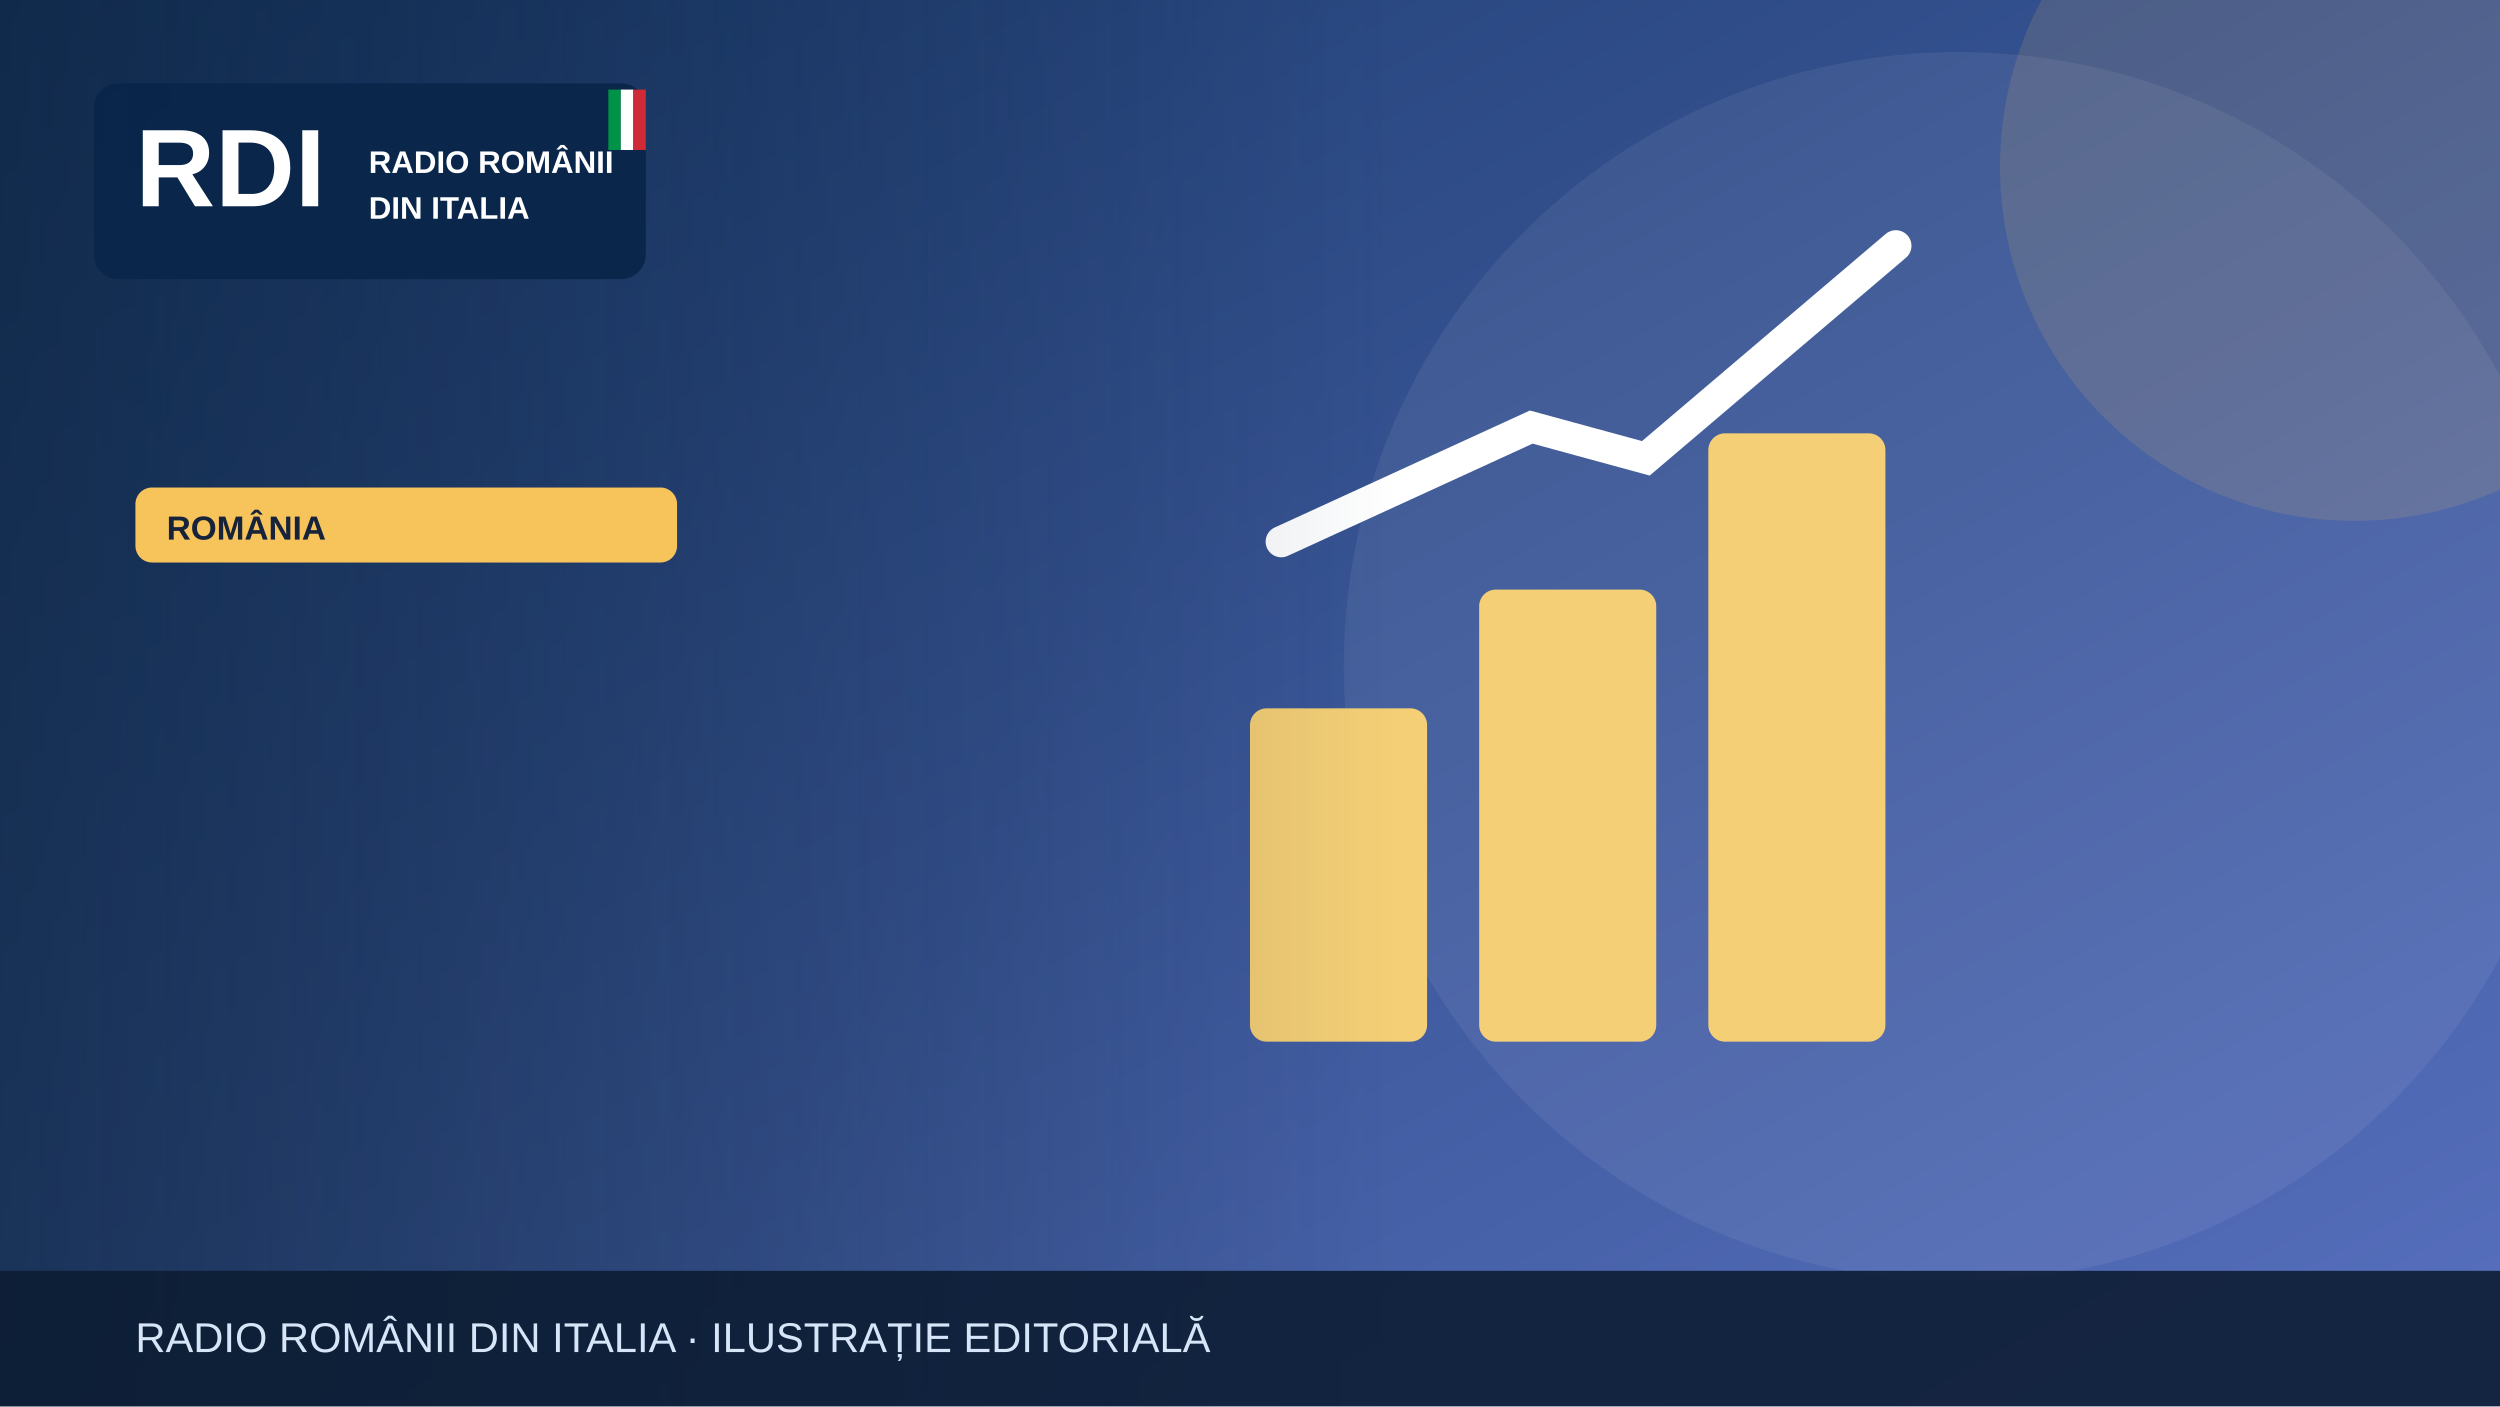
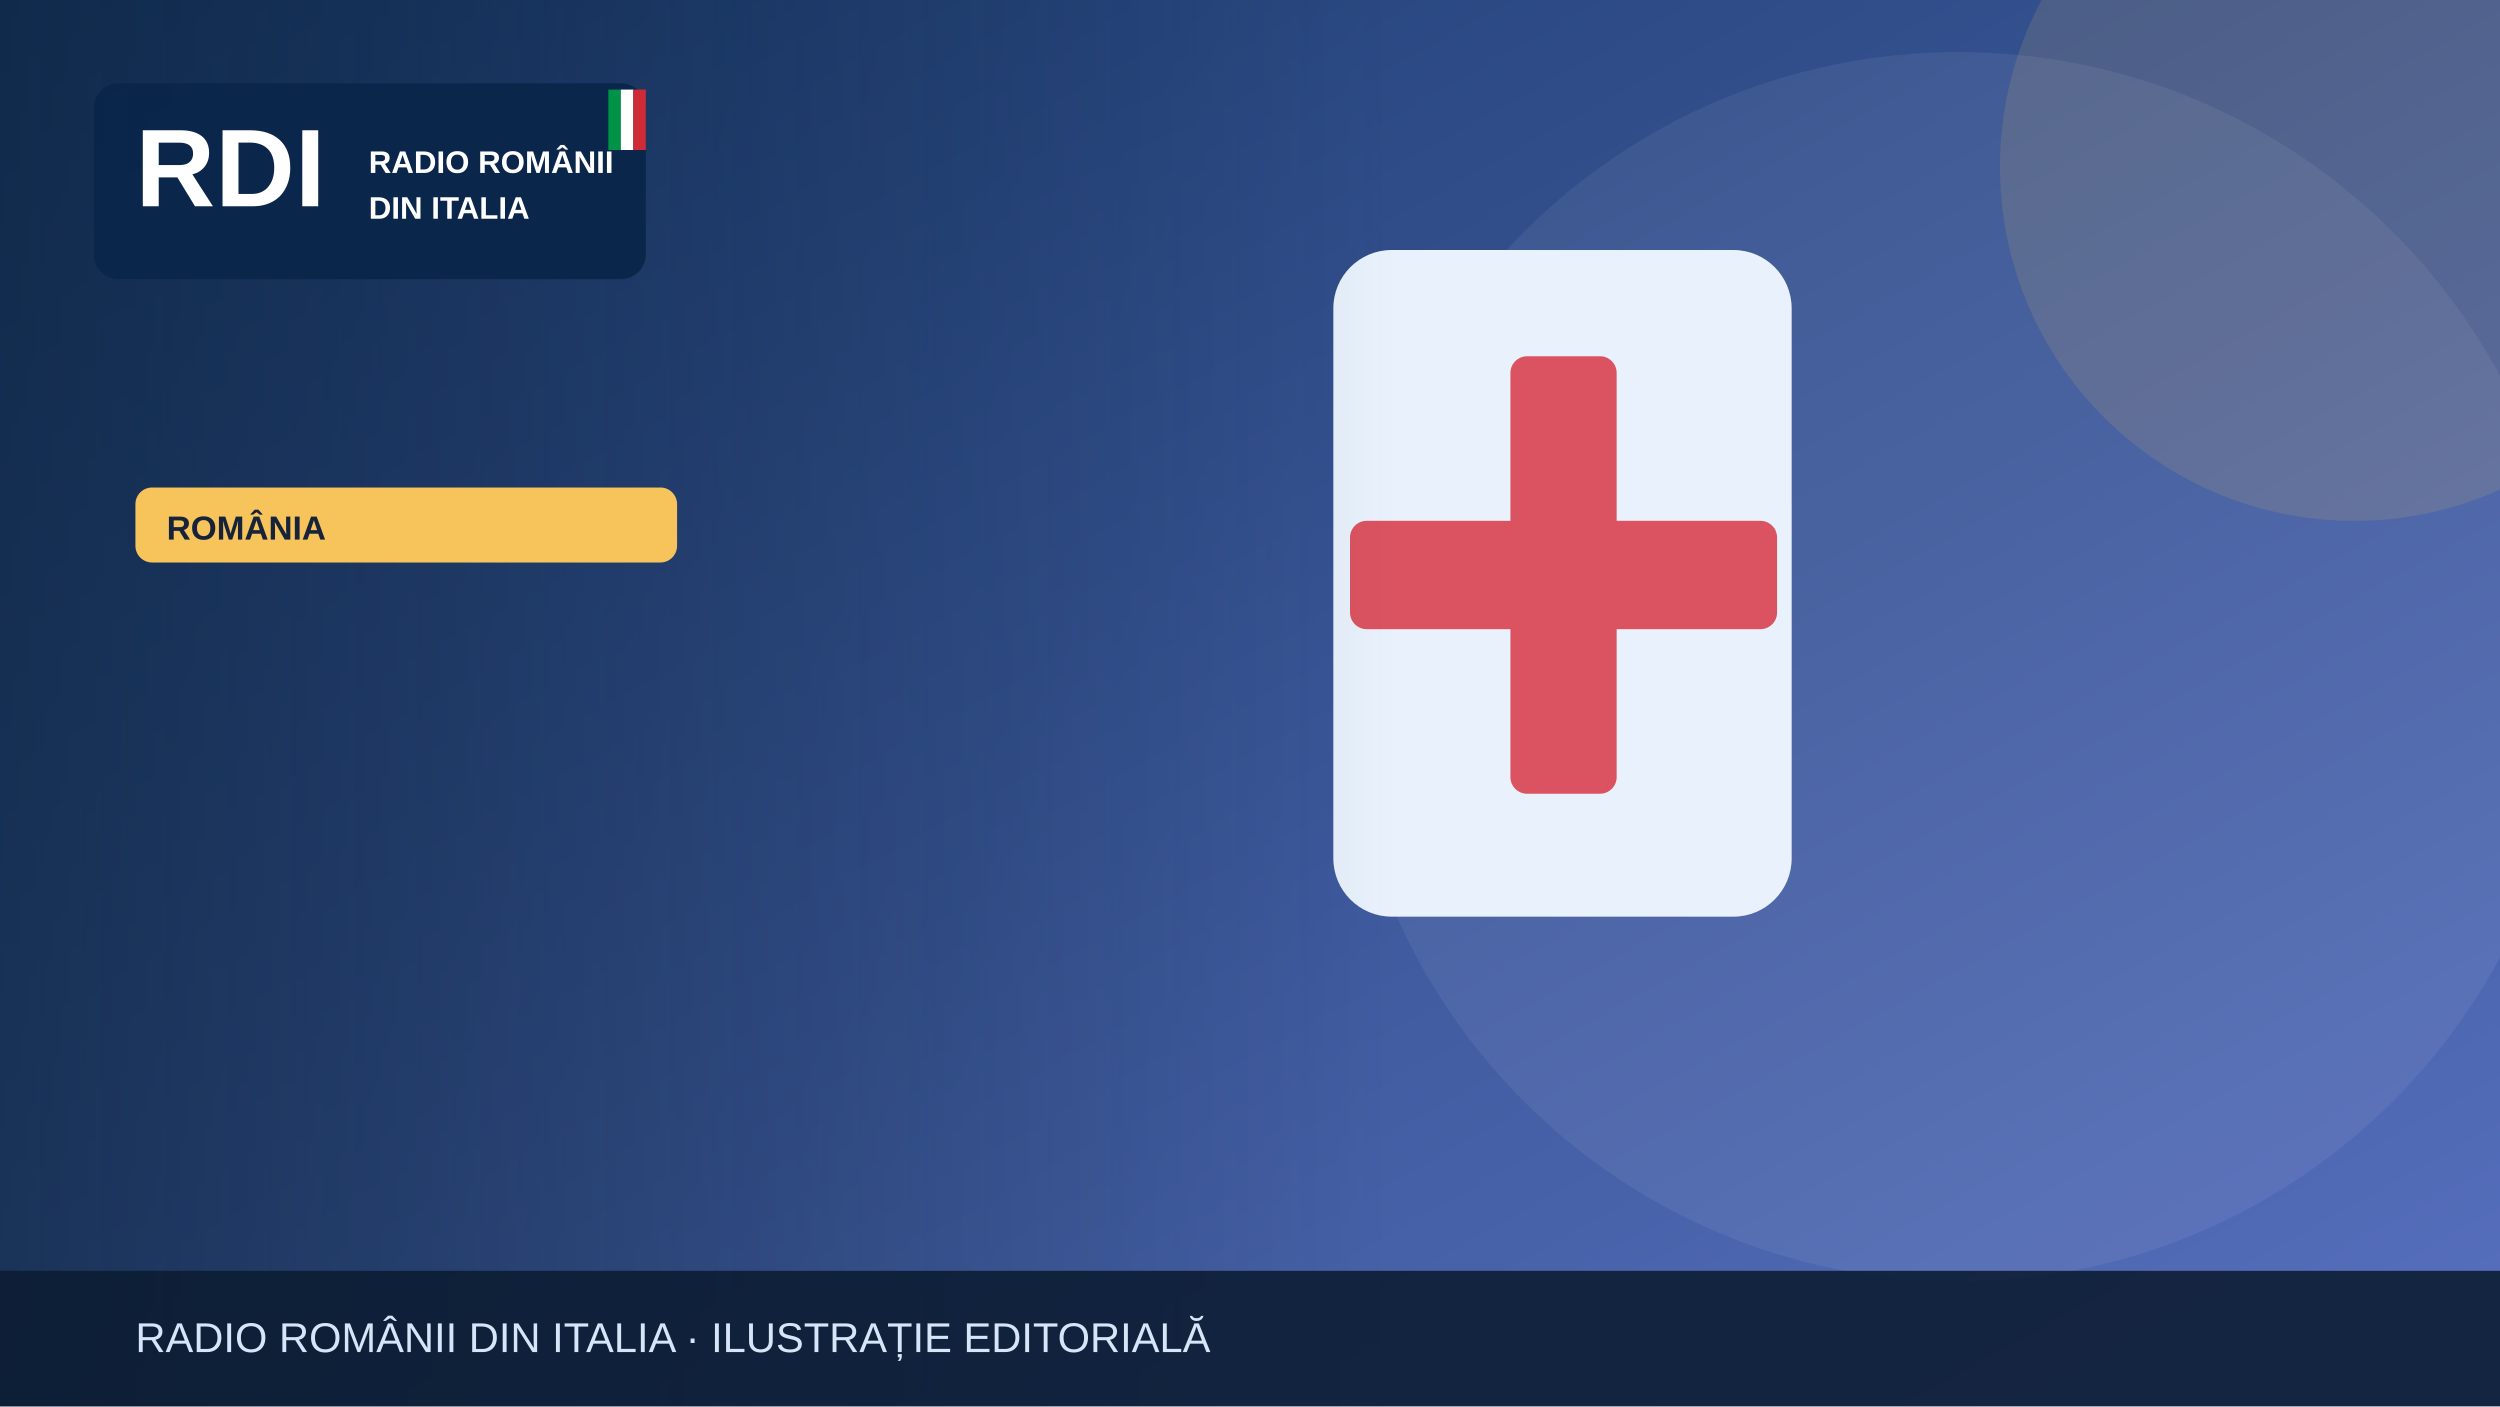
<svg xmlns="http://www.w3.org/2000/svg" width="1200" height="675" viewBox="0 0 1200 675" role="img" aria-label="Illustrazione editoriale RDI">
  <defs>
    <linearGradient id="bg" x2="1" y2="1">
      <stop stop-color="#19396b" />
      <stop offset="1" stop-color="#5870bf" />
    </linearGradient>
    <linearGradient id="shade">
      <stop stop-color="#0b223a" stop-opacity=".65" />
      <stop offset="1" stop-color="#0b223a" stop-opacity="0" />
    </linearGradient>
  </defs>
  <rect width="1200" height="675" fill="url(#bg)" />
  <circle cx="940" cy="320" r="295" fill="#fff" opacity=".065" />
  <circle cx="1130" cy="80" r="170" fill="#f6c45a" opacity=".13" />
  <g>
-     <g fill="#f5cf75">
-       <rect x="600" y="340" width="85" height="160" rx="8" />
-       <rect x="710" y="283" width="85" height="217" rx="8" />
-       <rect x="820" y="208" width="85" height="292" rx="8" />
-     </g>
-     <path d="M615 260 735 205 790 220 910 118" fill="none" stroke="#fff" stroke-width="15" stroke-linecap="round" />
+     <rect x="640" y="120" width="220" height="320" rx="28" fill="#e9f2fc" />
+     <rect x="725" y="171" width="51" height="210" rx="8" fill="#db5360" />
+     <rect x="648" y="250" width="205" height="52" rx="8" fill="#db5360" />
  </g>
  <rect x="0" y="0" width="670" height="675" fill="url(#shade)" />
  <rect x="45" y="40" width="265" height="94" rx="12" fill="#09264a" opacity=".97" />
  <text x="65" y="99" font-family="Arial,sans-serif" font-size="53" font-weight="900" fill="white">RDI</text>
  <text x="177" y="83" font-family="Arial,sans-serif" font-size="15" font-weight="800" fill="white">RADIO ROMÂNII</text>
  <text x="177" y="105" font-family="Arial,sans-serif" font-size="15" font-weight="800" fill="white">DIN ITALIA</text>
  <rect x="292" y="43" width="6" height="29" fill="#009246" />
  <rect x="298" y="43" width="6" height="29" fill="#fff" />
  <rect x="304" y="43" width="6" height="29" fill="#ce2b37" />
  <rect x="65" y="234" width="260" height="36" rx="8" fill="#f6c45a" />
  <text x="80" y="259" font-family="Arial,sans-serif" font-size="16" font-weight="800" fill="#16233b">ROMÂNIA</text>
  <rect y="610" width="1200" height="65" fill="#0b1b32" opacity=".88" />
  <text x="65" y="649" font-family="Arial,sans-serif" font-size="20" fill="#d6e5f7">RADIO ROMÂNII DIN ITALIA · ILUSTRAȚIE EDITORIALĂ</text>
</svg>
